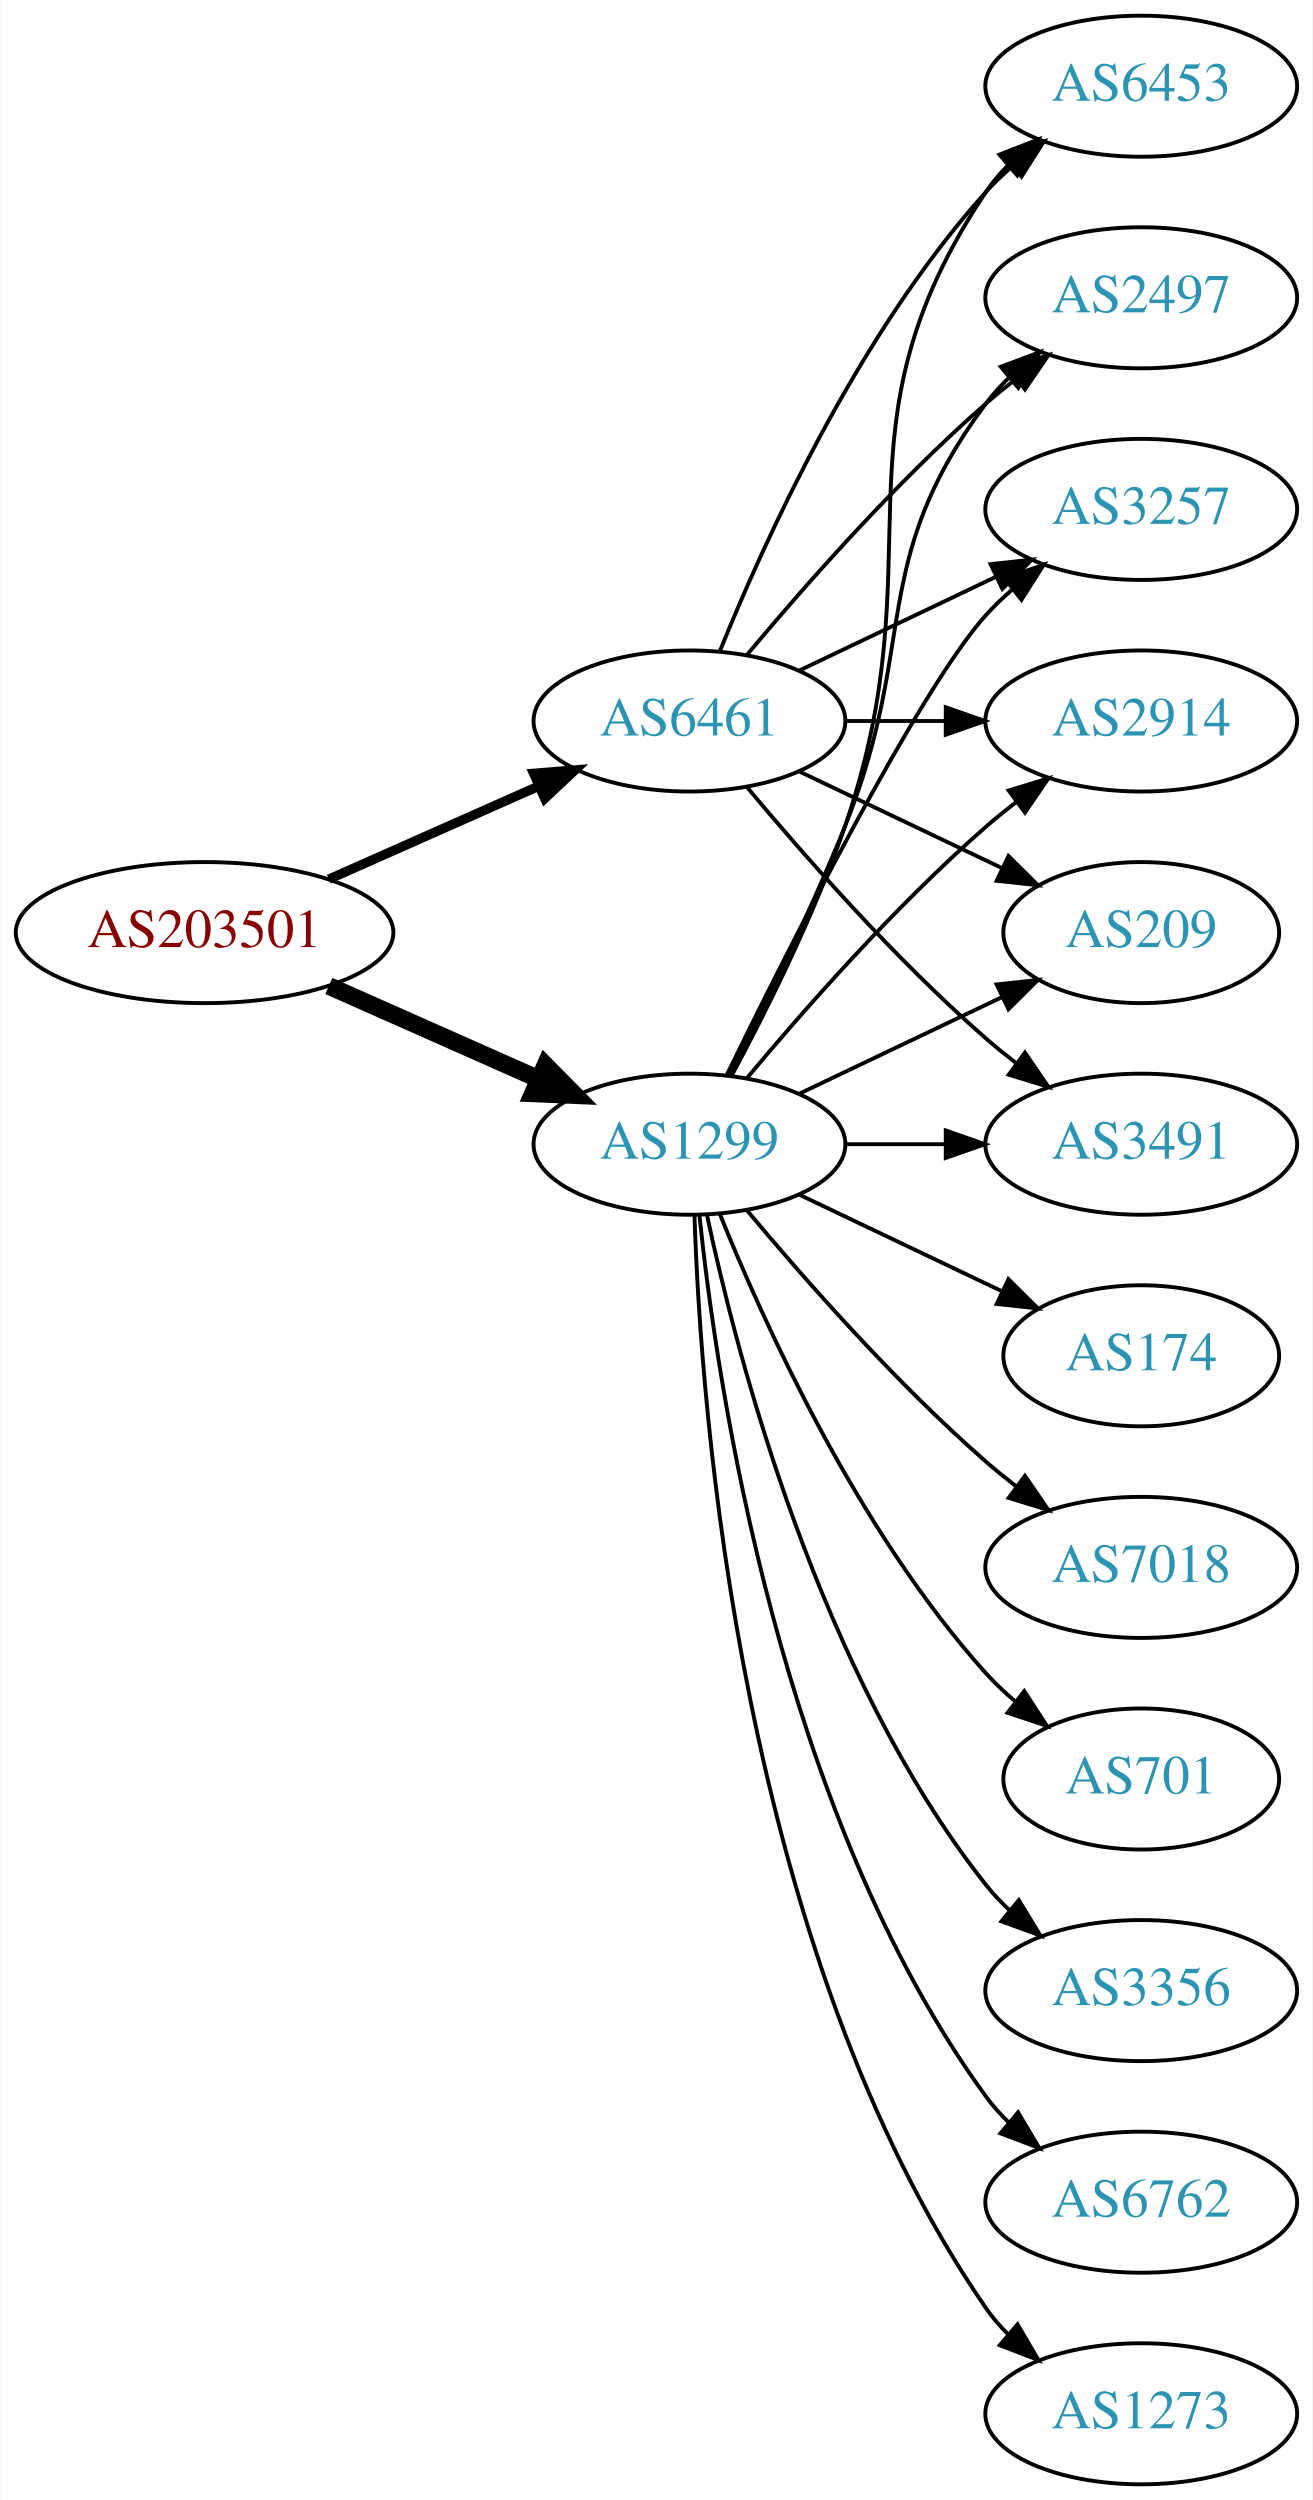
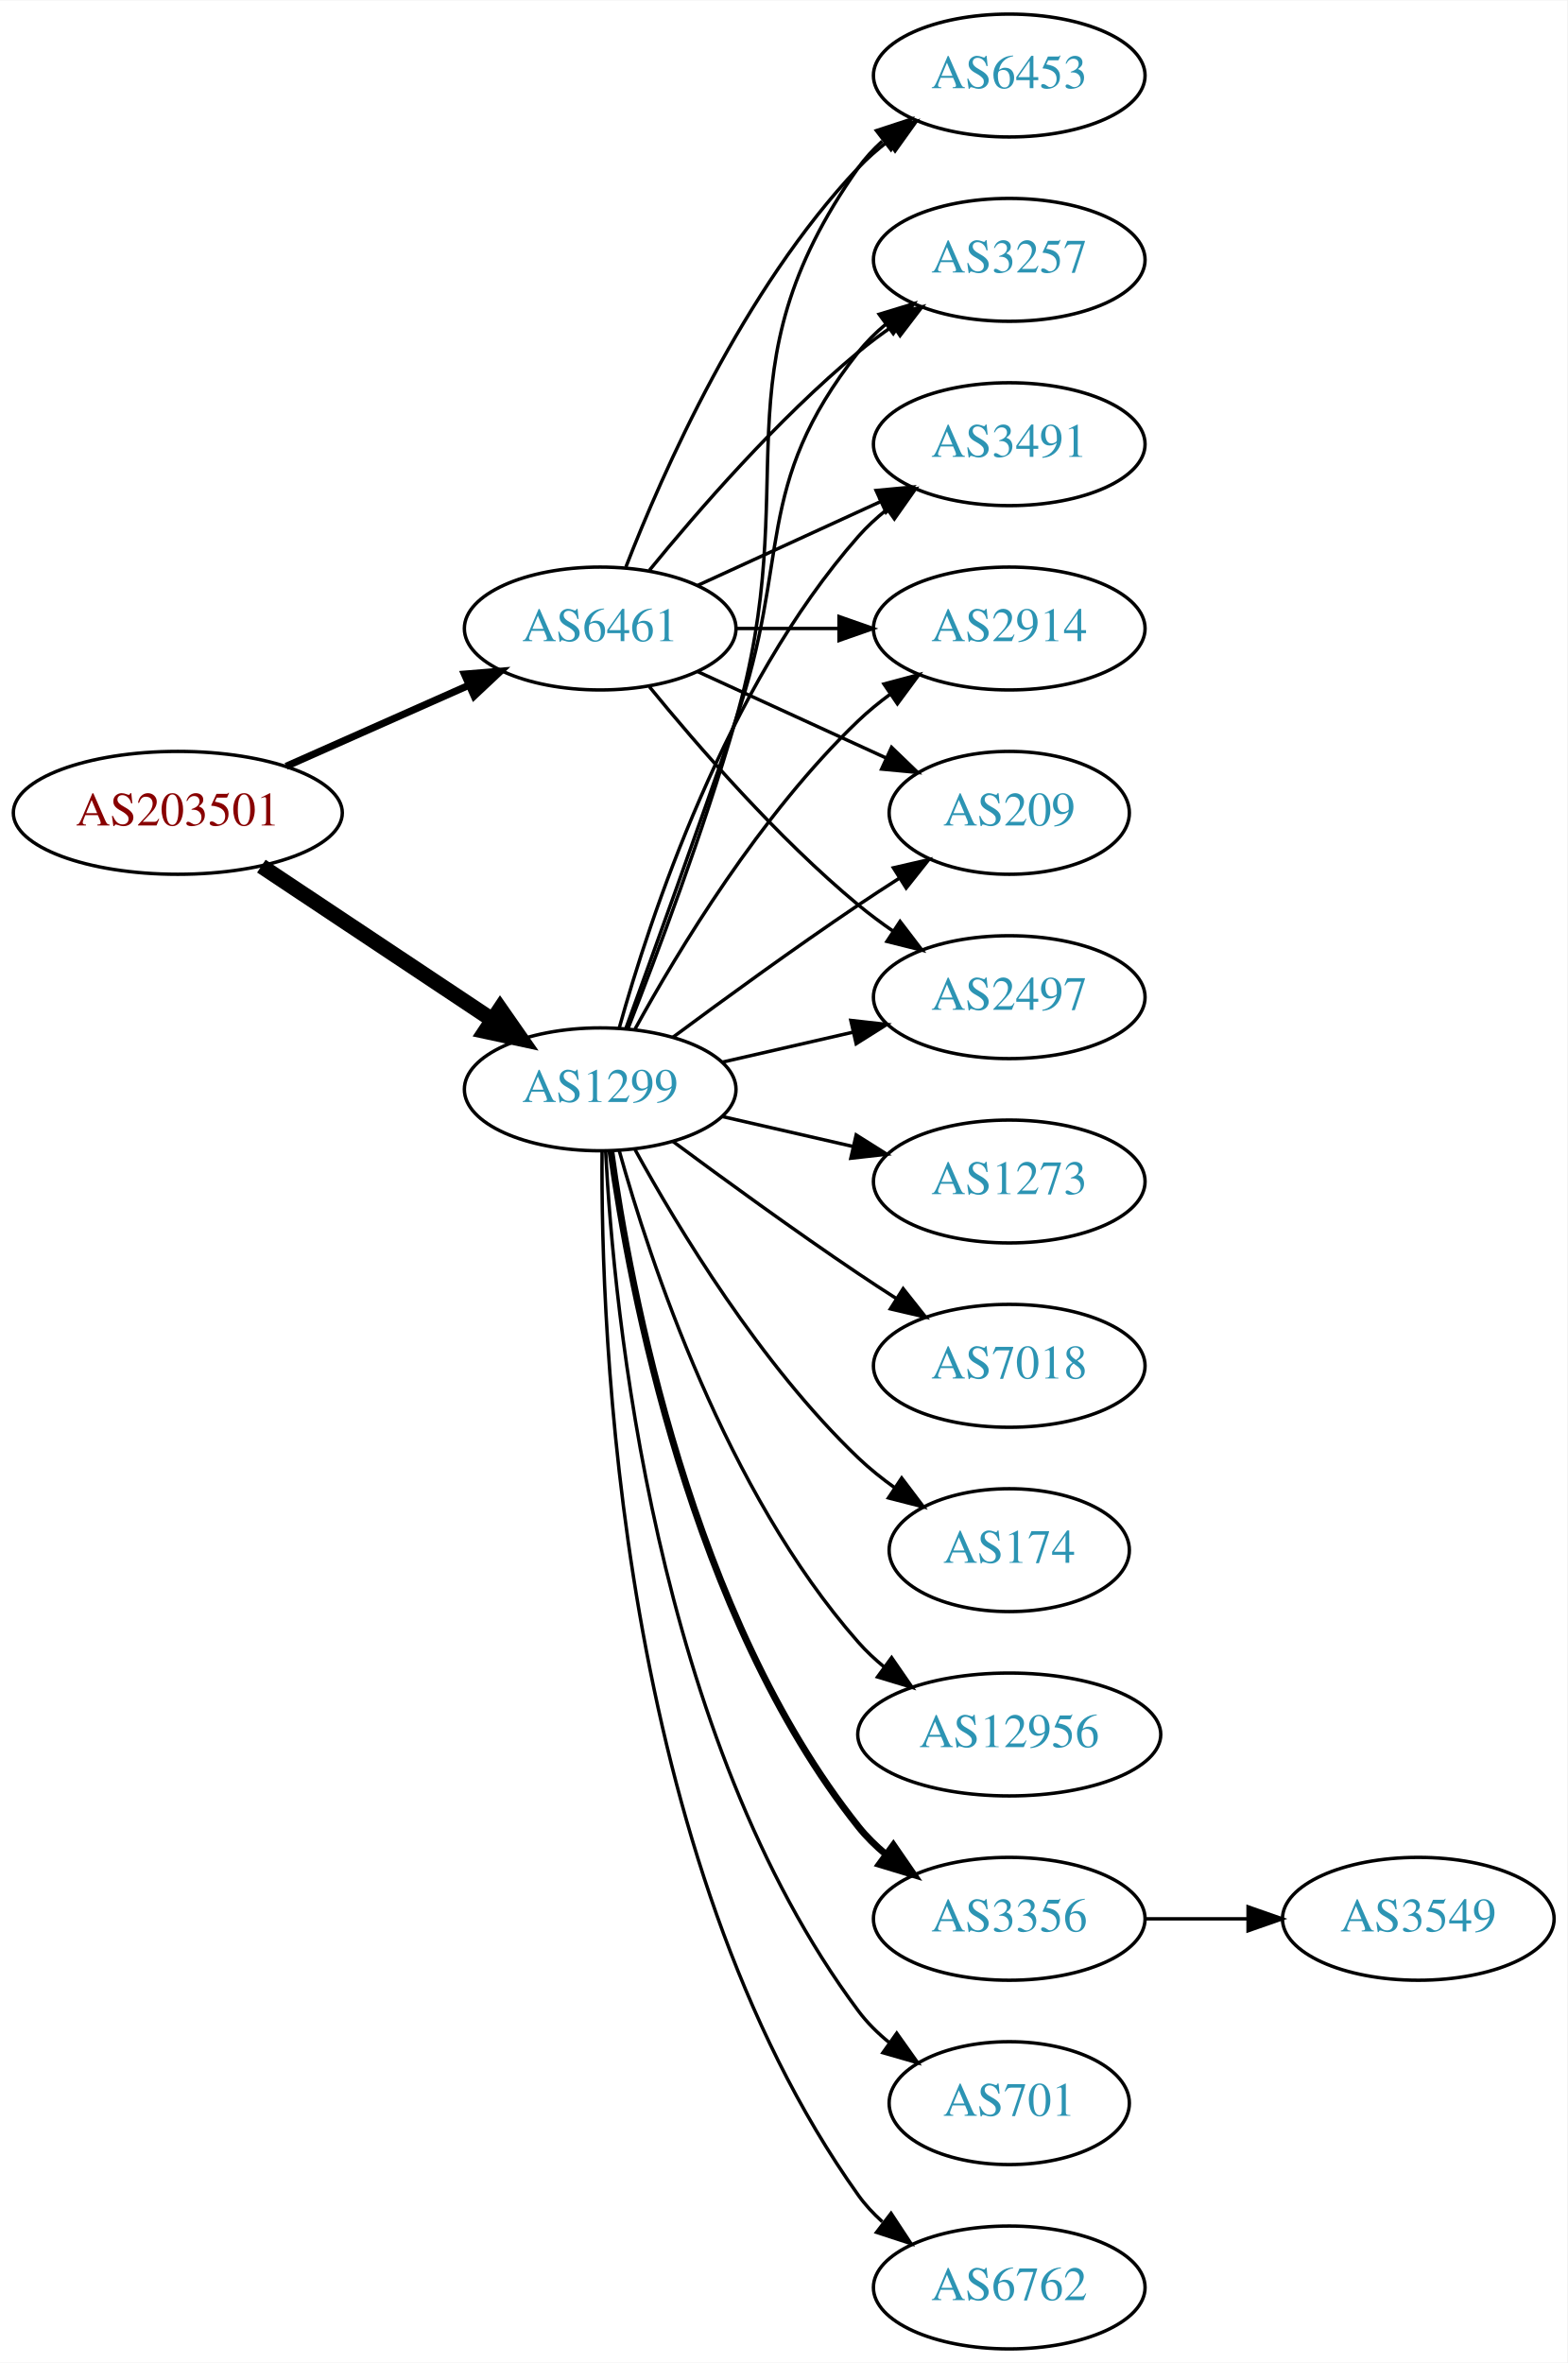
- <svg xmlns="http://www.w3.org/2000/svg" xmlns:xlink="http://www.w3.org/1999/xlink" width="335pt" height="638pt" viewBox="0.00 0.00 334.78 638.00">
-   <g id="graph0" class="graph" transform="scale(1 1) rotate(0) translate(4 634)">
-     <polygon fill="white" stroke="none" points="-4,4 -4,-634 330.777,-634 330.777,4 -4,4" />
+ <svg xmlns="http://www.w3.org/2000/svg" xmlns:xlink="http://www.w3.org/1999/xlink" width="459pt" height="692pt" viewBox="0.00 0.00 459.17 692.00">
+   <g id="graph0" class="graph" transform="scale(1 1) rotate(0) translate(4 688)">
+     <polygon fill="white" stroke="none" points="-4,4 -4,-688 455.17,-688 455.17,4 -4,4" />
    <g id="node1" class="node">
      <g id="a_node1">
        <a xlink:href="/asn/203501" xlink:title="AS203501 ~ Emarsys North America, Inc [AT]">
-           <ellipse fill="#ffffff" stroke="black" cx="48.096" cy="-396" rx="48.192" ry="18" />
-           <text text-anchor="middle" x="48.096" y="-392.3" font-family="Times,serif" font-size="14.00" fill="#880000">AS203501</text>
+           <ellipse fill="#ffffff" stroke="black" cx="48.096" cy="-450" rx="48.192" ry="18" />
+           <text text-anchor="middle" x="48.096" y="-446.3" font-family="Times,serif" font-size="14.00" fill="#880000">AS203501</text>
        </a>
      </g>
    </g>
    <g id="node2" class="node">
      <g id="a_node2">
        <a xlink:href="/asn/1299" xlink:title="AS1299 ~ Telia Carrier [EU]">
-           <ellipse fill="#ffffff" stroke="black" cx="171.838" cy="-342" rx="39.794" ry="18" />
-           <text text-anchor="middle" x="171.838" y="-338.3" font-family="Times,serif" font-size="14.00" fill="#2c94b3">AS1299</text>
+           <ellipse fill="#ffffff" stroke="black" cx="171.838" cy="-369" rx="39.794" ry="18" />
+           <text text-anchor="middle" x="171.838" y="-365.3" font-family="Times,serif" font-size="14.00" fill="#2c94b3">AS1299</text>
        </a>
      </g>
    </g>
    <g id="edge1" class="edge">
-       <path fill="none" stroke="black" stroke-width="4.5" d="M79.816,-382.374C96.101,-375.15 116.238,-366.219 133.427,-358.594" />
-       <polygon fill="black" stroke="black" stroke-width="4.5" points="135.086,-362.166 142.631,-354.512 131.893,-354.967 135.086,-362.166" />
+       <path fill="none" stroke="black" stroke-width="4.5" d="M72.569,-434.382C91.795,-421.591 119.147,-403.392 140.115,-389.441" />
+       <polygon fill="black" stroke="black" stroke-width="4.5" points="142.523,-392.568 148.668,-383.751 138.161,-386.012 142.523,-392.568" />
    </g>
    <g id="node3" class="node">
      <g id="a_node3">
        <a xlink:href="/asn/6461" xlink:title="AS6461 ~ Zayo Bandwidth [US]">
-           <ellipse fill="#ffffff" stroke="black" cx="171.838" cy="-450" rx="39.794" ry="18" />
-           <text text-anchor="middle" x="171.838" y="-446.3" font-family="Times,serif" font-size="14.00" fill="#2c94b3">AS6461</text>
+           <ellipse fill="#ffffff" stroke="black" cx="171.838" cy="-504" rx="39.794" ry="18" />
+           <text text-anchor="middle" x="171.838" y="-500.3" font-family="Times,serif" font-size="14.00" fill="#2c94b3">AS6461</text>
        </a>
      </g>
    </g>
    <g id="edge2" class="edge">
-       <path fill="none" stroke="black" stroke-width="2.423" d="M79.816,-409.626C96.101,-416.85 116.238,-425.781 133.427,-433.406" />
-       <polygon fill="black" stroke="black" stroke-width="2.423" points="132.07,-436.633 142.631,-437.488 134.909,-430.234 132.07,-436.633" />
+       <path fill="none" stroke="black" stroke-width="2.1" d="M79.816,-463.626C96.101,-470.85 116.238,-479.781 133.427,-487.406" />
+       <polygon fill="black" stroke="black" stroke-width="2.1" points="132.07,-490.633 142.631,-491.488 134.909,-484.234 132.07,-490.633" />
    </g>
    <g id="node4" class="node">
      <g id="a_node4">
-         <a xlink:href="/asn/174" xlink:title="AS174 ~ Cogent Communications [US]">
-           <ellipse fill="#ffffff" stroke="black" cx="287.131" cy="-288" rx="35.194" ry="18" />
-           <text text-anchor="middle" x="287.131" y="-284.3" font-family="Times,serif" font-size="14.00" fill="#2c94b3">AS174</text>
+         <a xlink:href="/asn/2914" xlink:title="AS2914 ~ NTT America, Inc. [US]">
+           <ellipse fill="#ffffff" stroke="black" cx="291.681" cy="-504" rx="39.794" ry="18" />
+           <text text-anchor="middle" x="291.681" y="-500.3" font-family="Times,serif" font-size="14.00" fill="#2c94b3">AS2914</text>
        </a>
      </g>
    </g>
    <g id="edge3" class="edge">
-       <path fill="none" stroke="black" d="M199.974,-329.066C215.406,-321.71 234.892,-312.423 251.427,-304.541" />
-       <polygon fill="black" stroke="black" points="253.247,-307.551 260.769,-300.089 250.236,-301.232 253.247,-307.551" />
+       <path fill="none" stroke="black" d="M182.079,-386.713C194.625,-409.561 218.802,-449.611 247.484,-477 250.353,-479.739 253.542,-482.347 256.851,-484.785" />
+       <polygon fill="black" stroke="black" points="254.974,-487.742 265.21,-490.477 258.914,-481.956 254.974,-487.742" />
    </g>
    <g id="node5" class="node">
      <g id="a_node5">
-         <a xlink:href="/asn/6453" xlink:title="AS6453 ~ TATA COMMUNICATIONS (AMERICA) INC [US]">
-           <ellipse fill="#ffffff" stroke="black" cx="287.131" cy="-612" rx="39.794" ry="18" />
-           <text text-anchor="middle" x="287.131" y="-608.3" font-family="Times,serif" font-size="14.00" fill="#2c94b3">AS6453</text>
+         <a xlink:href="/asn/209" xlink:title="AS209 ~ CenturyLink Communications, LLC [US]">
+           <ellipse fill="#ffffff" stroke="black" cx="291.681" cy="-450" rx="35.194" ry="18" />
+           <text text-anchor="middle" x="291.681" y="-446.3" font-family="Times,serif" font-size="14.00" fill="#2c94b3">AS209</text>
        </a>
      </g>
    </g>
    <g id="edge4" class="edge">
-       <path fill="none" stroke="black" d="M182.631,-359.526C191.268,-375.611 203.665,-400.315 211.484,-423 235.519,-492.731 206.46,-523.706 247.484,-585 249.106,-587.423 251.025,-589.695 253.127,-591.81" />
-       <polygon fill="black" stroke="black" points="250.94,-594.546 260.812,-598.393 255.494,-589.229 250.94,-594.546" />
+       <path fill="none" stroke="black" d="M193.168,-384.277C208.031,-395.304 228.775,-410.407 247.484,-423 251.302,-425.569 255.352,-428.21 259.382,-430.786" />
+       <polygon fill="black" stroke="black" points="257.751,-433.895 268.076,-436.271 261.486,-427.975 257.751,-433.895" />
    </g>
    <g id="node6" class="node">
      <g id="a_node6">
        <a xlink:href="/asn/2497" xlink:title="AS2497 ~ Internet Initiative Japan Inc. [JP]">
-           <ellipse fill="#ffffff" stroke="black" cx="287.131" cy="-558" rx="39.794" ry="18" />
-           <text text-anchor="middle" x="287.131" y="-554.3" font-family="Times,serif" font-size="14.00" fill="#2c94b3">AS2497</text>
+           <ellipse fill="#ffffff" stroke="black" cx="291.681" cy="-396" rx="39.794" ry="18" />
+           <text text-anchor="middle" x="291.681" y="-392.3" font-family="Times,serif" font-size="14.00" fill="#2c94b3">AS2497</text>
        </a>
      </g>
    </g>
    <g id="edge5" class="edge">
-       <path fill="none" stroke="black" d="M181.919,-359.417C190.187,-375.634 202.449,-400.603 211.484,-423 230.414,-469.922 217.213,-490.458 247.484,-531 249.229,-533.336 251.236,-535.545 253.4,-537.617" />
-       <polygon fill="black" stroke="black" points="251.277,-540.405 261.2,-544.118 255.759,-535.027 251.277,-540.405" />
+       <path fill="none" stroke="black" d="M207.557,-376.955C219.557,-379.704 233.178,-382.825 245.871,-385.733" />
+       <polygon fill="black" stroke="black" points="245.273,-389.187 255.802,-388.009 246.836,-382.364 245.273,-389.187" />
    </g>
    <g id="node7" class="node">
      <g id="a_node7">
-         <a xlink:href="/asn/3257" xlink:title="AS3257 ~ GTT [DE]">
-           <ellipse fill="#ffffff" stroke="black" cx="287.131" cy="-504" rx="39.794" ry="18" />
-           <text text-anchor="middle" x="287.131" y="-500.3" font-family="Times,serif" font-size="14.00" fill="#2c94b3">AS3257</text>
+         <a xlink:href="/asn/6453" xlink:title="AS6453 ~ TATA COMMUNICATIONS (AMERICA) INC [US]">
+           <ellipse fill="#ffffff" stroke="black" cx="291.681" cy="-666" rx="39.794" ry="18" />
+           <text text-anchor="middle" x="291.681" y="-662.3" font-family="Times,serif" font-size="14.00" fill="#2c94b3">AS6453</text>
        </a>
      </g>
    </g>
    <g id="edge6" class="edge">
-       <path fill="none" stroke="black" d="M181.276,-359.511C196.894,-391.509 230.281,-457.893 247.484,-477 249.487,-479.224 251.706,-481.363 254.038,-483.397" />
-       <polygon fill="black" stroke="black" points="252.236,-486.433 262.257,-489.873 256.569,-480.935 252.236,-486.433" />
+       <path fill="none" stroke="black" d="M179.959,-386.739C188.295,-407.956 202.146,-444.666 211.484,-477 231.949,-547.86 204.905,-578.775 247.484,-639 249.476,-641.816 251.863,-644.401 254.479,-646.76" />
+       <polygon fill="black" stroke="black" points="252.778,-649.865 262.847,-653.162 257.031,-644.306 252.778,-649.865" />
    </g>
    <g id="node8" class="node">
      <g id="a_node8">
-         <a xlink:href="/asn/7018" xlink:title="AS7018 ~ AT&amp;T Services, Inc. [US]">
-           <ellipse fill="#ffffff" stroke="black" cx="287.131" cy="-234" rx="39.794" ry="18" />
-           <text text-anchor="middle" x="287.131" y="-230.3" font-family="Times,serif" font-size="14.00" fill="#2c94b3">AS7018</text>
+         <a xlink:href="/asn/3356" xlink:title="AS3356 ~ Level 3 Parent, LLC [US]">
+           <ellipse fill="#ffffff" stroke="black" cx="291.681" cy="-126" rx="39.794" ry="18" />
+           <text text-anchor="middle" x="291.681" y="-122.3" font-family="Times,serif" font-size="14.00" fill="#2c94b3">AS3356</text>
        </a>
      </g>
    </g>
    <g id="edge7" class="edge">
-       <path fill="none" stroke="black" d="M186.468,-325.183C200.751,-308.071 224.297,-281.255 247.484,-261 249.95,-258.846 252.589,-256.706 255.286,-254.628" />
-       <polygon fill="black" stroke="black" points="257.459,-257.375 263.44,-248.63 253.311,-251.736 257.459,-257.375" />
+       <path fill="none" stroke="black" stroke-width="2" d="M174.977,-350.83C180.477,-311.026 198.303,-214.767 247.484,-153 249.826,-150.06 252.58,-147.351 255.546,-144.879" />
+       <polygon fill="black" stroke="black" stroke-width="2" points="257.738,-147.612 263.752,-138.89 253.611,-141.958 257.738,-147.612" />
    </g>
    <g id="node9" class="node">
      <g id="a_node9">
        <a xlink:href="/asn/701" xlink:title="AS701 ~ UUNET [US]">
-           <ellipse fill="#ffffff" stroke="black" cx="287.131" cy="-180" rx="35.194" ry="18" />
-           <text text-anchor="middle" x="287.131" y="-176.3" font-family="Times,serif" font-size="14.00" fill="#2c94b3">AS701</text>
+           <ellipse fill="#ffffff" stroke="black" cx="291.681" cy="-72" rx="35.194" ry="18" />
+           <text text-anchor="middle" x="291.681" y="-68.3" font-family="Times,serif" font-size="14.00" fill="#2c94b3">AS701</text>
        </a>
      </g>
    </g>
    <g id="edge8" class="edge">
-       <path fill="none" stroke="black" d="M179.586,-324.213C190.637,-296.757 214.69,-243.422 247.484,-207 249.8,-204.428 252.405,-201.97 255.14,-199.657" />
-       <polygon fill="black" stroke="black" points="257.279,-202.428 263.064,-193.552 253.006,-196.883 257.279,-202.428" />
+       <path fill="none" stroke="black" d="M173.43,-350.977C175.806,-304.588 187.724,-179.107 247.484,-99 250.043,-95.571 253.176,-92.474 256.577,-89.705" />
+       <polygon fill="black" stroke="black" points="258.716,-92.479 264.85,-83.841 254.668,-86.769 258.716,-92.479" />
    </g>
    <g id="node10" class="node">
      <g id="a_node10">
-         <a xlink:href="/asn/3356" xlink:title="AS3356 ~ Level 3 Parent, LLC [US]">
-           <ellipse fill="#ffffff" stroke="black" cx="287.131" cy="-126" rx="39.794" ry="18" />
-           <text text-anchor="middle" x="287.131" y="-122.3" font-family="Times,serif" font-size="14.00" fill="#2c94b3">AS3356</text>
+         <a xlink:href="/asn/6762" xlink:title="AS6762 ~ TELECOM ITALIA SPARKLE S.p.A. [IT]">
+           <ellipse fill="#ffffff" stroke="black" cx="291.681" cy="-18" rx="39.794" ry="18" />
+           <text text-anchor="middle" x="291.681" y="-14.3" font-family="Times,serif" font-size="14.00" fill="#2c94b3">AS6762</text>
        </a>
      </g>
    </g>
    <g id="edge9" class="edge">
-       <path fill="none" stroke="black" d="M176.328,-323.84C183.959,-287.97 204.951,-206.845 247.484,-153 249.292,-150.712 251.345,-148.538 253.539,-146.49" />
-       <polygon fill="black" stroke="black" points="255.893,-149.086 261.399,-140.034 251.45,-143.677 255.893,-149.086" />
+       <path fill="none" stroke="black" d="M172.387,-350.937C171.967,-298.497 177.121,-143.707 247.484,-45 249.486,-42.191 251.881,-39.612 254.502,-37.257" />
+       <polygon fill="black" stroke="black" points="257.055,-39.712 262.879,-30.861 252.807,-34.148 257.055,-39.712" />
    </g>
    <g id="node11" class="node">
      <g id="a_node11">
-         <a xlink:href="/asn/6762" xlink:title="AS6762 ~ TELECOM ITALIA SPARKLE S.p.A. [IT]">
-           <ellipse fill="#ffffff" stroke="black" cx="287.131" cy="-72" rx="39.794" ry="18" />
-           <text text-anchor="middle" x="287.131" y="-68.3" font-family="Times,serif" font-size="14.00" fill="#2c94b3">AS6762</text>
+         <a xlink:href="/asn/3257" xlink:title="AS3257 ~ GTT [DE]">
+           <ellipse fill="#ffffff" stroke="black" cx="291.681" cy="-612" rx="39.794" ry="18" />
+           <text text-anchor="middle" x="291.681" y="-608.3" font-family="Times,serif" font-size="14.00" fill="#2c94b3">AS3257</text>
        </a>
      </g>
    </g>
    <g id="edge10" class="edge">
-       <path fill="none" stroke="black" d="M174.395,-323.744C178.865,-280.697 194.998,-171.06 247.484,-99 249.201,-96.643 251.188,-94.419 253.338,-92.337" />
-       <polygon fill="black" stroke="black" points="255.699,-94.925 261.112,-85.817 251.201,-89.561 255.699,-94.925" />
+       <path fill="none" stroke="black" d="M179.386,-386.921C187.171,-408.312 200.493,-445.19 211.484,-477 228.009,-524.822 216.186,-545.246 247.484,-585 249.809,-587.953 252.553,-590.67 255.512,-593.147" />
+       <polygon fill="black" stroke="black" points="253.572,-596.064 263.709,-599.145 257.705,-590.415 253.572,-596.064" />
    </g>
    <g id="node12" class="node">
      <g id="a_node12">
        <a xlink:href="/asn/1273" xlink:title="AS1273 ~ Vodafone Group PLC [EU]">
-           <ellipse fill="#ffffff" stroke="black" cx="287.131" cy="-18" rx="39.794" ry="18" />
-           <text text-anchor="middle" x="287.131" y="-14.3" font-family="Times,serif" font-size="14.00" fill="#2c94b3">AS1273</text>
+           <ellipse fill="#ffffff" stroke="black" cx="291.681" cy="-342" rx="39.794" ry="18" />
+           <text text-anchor="middle" x="291.681" y="-338.3" font-family="Times,serif" font-size="14.00" fill="#2c94b3">AS1273</text>
        </a>
      </g>
    </g>
    <g id="edge11" class="edge">
-       <path fill="none" stroke="black" d="M173.118,-323.839C174.716,-274.539 184.865,-135.825 247.484,-45 249.139,-42.599 251.082,-40.344 253.201,-38.24" />
-       <polygon fill="black" stroke="black" points="255.566,-40.823 260.917,-31.678 251.032,-35.49 255.566,-40.823" />
+       <path fill="none" stroke="black" d="M207.557,-361.045C219.557,-358.296 233.178,-355.175 245.871,-352.267" />
+       <polygon fill="black" stroke="black" points="246.836,-355.636 255.802,-349.991 245.273,-348.813 246.836,-355.636" />
    </g>
    <g id="node13" class="node">
      <g id="a_node13">
-         <a xlink:href="/asn/2914" xlink:title="AS2914 ~ NTT America, Inc. [US]">
-           <ellipse fill="#ffffff" stroke="black" cx="287.131" cy="-450" rx="39.794" ry="18" />
-           <text text-anchor="middle" x="287.131" y="-446.3" font-family="Times,serif" font-size="14.00" fill="#2c94b3">AS2914</text>
+         <a xlink:href="/asn/7018" xlink:title="AS7018 ~ AT&amp;T Services, Inc. [US]">
+           <ellipse fill="#ffffff" stroke="black" cx="291.681" cy="-288" rx="39.794" ry="18" />
+           <text text-anchor="middle" x="291.681" y="-284.3" font-family="Times,serif" font-size="14.00" fill="#2c94b3">AS7018</text>
        </a>
      </g>
    </g>
    <g id="edge12" class="edge">
-       <path fill="none" stroke="black" d="M186.468,-358.817C200.751,-375.929 224.297,-402.745 247.484,-423 249.95,-425.154 252.589,-427.294 255.286,-429.372" />
-       <polygon fill="black" stroke="black" points="253.311,-432.264 263.44,-435.37 257.459,-426.625 253.311,-432.264" />
+       <path fill="none" stroke="black" d="M193.168,-353.723C208.031,-342.696 228.775,-327.593 247.484,-315 251.033,-312.611 254.784,-310.161 258.532,-307.758" />
+       <polygon fill="black" stroke="black" points="260.6,-310.591 267.181,-302.288 256.858,-304.675 260.6,-310.591" />
    </g>
    <g id="node14" class="node">
      <g id="a_node14">
-         <a xlink:href="/asn/209" xlink:title="AS209 ~ CenturyLink Communications, LLC [US]">
-           <ellipse fill="#ffffff" stroke="black" cx="287.131" cy="-396" rx="35.194" ry="18" />
-           <text text-anchor="middle" x="287.131" y="-392.3" font-family="Times,serif" font-size="14.00" fill="#2c94b3">AS209</text>
+         <a xlink:href="/asn/174" xlink:title="AS174 ~ Cogent Communications [US]">
+           <ellipse fill="#ffffff" stroke="black" cx="291.681" cy="-234" rx="35.194" ry="18" />
+           <text text-anchor="middle" x="291.681" y="-230.3" font-family="Times,serif" font-size="14.00" fill="#2c94b3">AS174</text>
        </a>
      </g>
    </g>
    <g id="edge13" class="edge">
-       <path fill="none" stroke="black" d="M199.974,-354.934C215.406,-362.29 234.892,-371.577 251.427,-379.459" />
-       <polygon fill="black" stroke="black" points="250.236,-382.768 260.769,-383.911 253.247,-376.449 250.236,-382.768" />
+       <path fill="none" stroke="black" d="M182.079,-351.287C194.625,-328.439 218.802,-288.389 247.484,-261 250.738,-257.893 254.405,-254.954 258.192,-252.24" />
+       <polygon fill="black" stroke="black" points="260.169,-255.128 266.56,-246.678 256.294,-249.299 260.169,-255.128" />
    </g>
    <g id="node15" class="node">
      <g id="a_node15">
        <a xlink:href="/asn/3491" xlink:title="AS3491 ~ PCCW Global, Inc. [US]">
-           <ellipse fill="#ffffff" stroke="black" cx="287.131" cy="-342" rx="39.794" ry="18" />
-           <text text-anchor="middle" x="287.131" y="-338.3" font-family="Times,serif" font-size="14.00" fill="#2c94b3">AS3491</text>
+           <ellipse fill="#ffffff" stroke="black" cx="291.681" cy="-558" rx="39.794" ry="18" />
+           <text text-anchor="middle" x="291.681" y="-554.3" font-family="Times,serif" font-size="14.00" fill="#2c94b3">AS3491</text>
        </a>
      </g>
    </g>
    <g id="edge14" class="edge">
-       <path fill="none" stroke="black" d="M211.51,-342C219.713,-342 228.477,-342 237.009,-342" />
-       <polygon fill="black" stroke="black" points="237.248,-345.5 247.248,-342 237.248,-338.5 237.248,-345.5" />
+       <path fill="none" stroke="black" d="M177.411,-386.946C186.317,-418.995 208.601,-486.842 247.484,-531 249.968,-533.821 252.818,-536.449 255.844,-538.871" />
+       <polygon fill="black" stroke="black" points="253.961,-541.828 264.133,-544.791 258.029,-536.131 253.961,-541.828" />
+     </g>
+     <g id="node16" class="node">
+       <g id="a_node16">
+         <a xlink:href="/asn/12956" xlink:title="AS12956 ~ TELXIUS [ES]">
+           <ellipse fill="#ffffff" stroke="black" cx="291.681" cy="-180" rx="44.393" ry="18" />
+           <text text-anchor="middle" x="291.681" y="-176.3" font-family="Times,serif" font-size="14.00" fill="#2c94b3">AS12956</text>
+         </a>
+       </g>
+     </g>
+     <g id="edge15" class="edge">
+       <path fill="none" stroke="black" d="M177.411,-351.054C186.317,-319.005 208.601,-251.158 247.484,-207 249.775,-204.399 252.376,-201.962 255.14,-199.699" />
+       <polygon fill="black" stroke="black" points="257.218,-202.515 263.233,-193.792 253.092,-196.86 257.218,-202.515" />
+     </g>
+     <g id="edge20" class="edge">
+       <path fill="none" stroke="black" d="M211.751,-504C221.304,-504 231.654,-504 241.616,-504" />
+       <polygon fill="black" stroke="black" points="241.809,-507.5 251.809,-504 241.809,-500.5 241.809,-507.5" />
+     </g>
+     <g id="edge18" class="edge">
+       <path fill="none" stroke="black" d="M200.467,-491.339C216.883,-483.817 237.865,-474.202 255.461,-466.139" />
+       <polygon fill="black" stroke="black" points="257.206,-469.189 264.839,-461.842 254.29,-462.826 257.206,-469.189" />
+     </g>
+     <g id="edge21" class="edge">
+       <path fill="none" stroke="black" d="M186.257,-486.935C200.372,-469.625 223.786,-442.655 247.484,-423 250.701,-420.332 254.201,-417.73 257.772,-415.259" />
+       <polygon fill="black" stroke="black" points="259.695,-418.183 266.128,-409.764 255.85,-412.334 259.695,-418.183" />
    </g>
    <g id="edge19" class="edge">
-       <path fill="none" stroke="black" d="M179.586,-467.787C190.637,-495.243 214.69,-548.578 247.484,-585 249.487,-587.224 251.706,-589.363 254.038,-591.397" />
-       <polygon fill="black" stroke="black" points="252.236,-594.433 262.257,-597.873 256.569,-588.935 252.236,-594.433" />
+       <path fill="none" stroke="black" d="M179.361,-521.994C190.112,-549.728 213.769,-603.429 247.484,-639 250.07,-641.728 252.988,-644.294 256.056,-646.677" />
+       <polygon fill="black" stroke="black" points="254.21,-649.658 264.404,-652.543 258.234,-643.93 254.21,-649.658" />
+     </g>
+     <g id="edge17" class="edge">
+       <path fill="none" stroke="black" d="M186.257,-521.065C200.372,-538.375 223.786,-565.345 247.484,-585 250.701,-587.668 254.201,-590.27 257.772,-592.741" />
+       <polygon fill="black" stroke="black" points="255.85,-595.666 266.128,-598.236 259.695,-589.817 255.85,-595.666" />
+     </g>
+     <g id="edge22" class="edge">
+       <path fill="none" stroke="black" d="M200.467,-516.661C216.424,-523.973 236.694,-533.261 253.977,-541.181" />
+       <polygon fill="black" stroke="black" points="252.676,-544.435 263.225,-545.419 255.592,-538.071 252.676,-544.435" />
+     </g>
+     <g id="node17" class="node">
+       <g id="a_node17">
+         <a xlink:href="/asn/3549" xlink:title="AS3549 ~ Level 3 Parent, LLC [US]">
+           <ellipse fill="#ffffff" stroke="black" cx="411.523" cy="-126" rx="39.794" ry="18" />
+           <text text-anchor="middle" x="411.523" y="-122.3" font-family="Times,serif" font-size="14.00" fill="#2c94b3">AS3549</text>
+         </a>
+       </g>
    </g>
    <g id="edge16" class="edge">
-       <path fill="none" stroke="black" d="M186.468,-466.817C200.751,-483.929 224.297,-510.745 247.484,-531 249.95,-533.154 252.589,-535.294 255.286,-537.372" />
-       <polygon fill="black" stroke="black" points="253.311,-540.264 263.44,-543.37 257.459,-534.625 253.311,-540.264" />
-     </g>
-     <g id="edge15" class="edge">
-       <path fill="none" stroke="black" d="M199.974,-462.934C214.968,-470.081 233.789,-479.052 250.013,-486.785" />
-       <polygon fill="black" stroke="black" points="248.683,-490.028 259.216,-491.171 251.695,-483.709 248.683,-490.028" />
-     </g>
-     <g id="edge18" class="edge">
-       <path fill="none" stroke="black" d="M211.51,-450C219.713,-450 228.477,-450 237.009,-450" />
-       <polygon fill="black" stroke="black" points="237.248,-453.5 247.248,-450 237.248,-446.5 237.248,-453.5" />
-     </g>
-     <g id="edge17" class="edge">
-       <path fill="none" stroke="black" d="M199.974,-437.066C215.406,-429.71 234.892,-420.423 251.427,-412.541" />
-       <polygon fill="black" stroke="black" points="253.247,-415.551 260.769,-408.089 250.236,-409.232 253.247,-415.551" />
-     </g>
-     <g id="edge20" class="edge">
-       <path fill="none" stroke="black" d="M186.468,-433.183C200.751,-416.071 224.297,-389.255 247.484,-369 249.95,-366.846 252.589,-364.706 255.286,-362.628" />
-       <polygon fill="black" stroke="black" points="257.459,-365.375 263.44,-356.63 253.311,-359.736 257.459,-365.375" />
+       <path fill="none" stroke="black" d="M331.593,-126C341.146,-126 351.496,-126 361.459,-126" />
+       <polygon fill="black" stroke="black" points="361.651,-129.5 371.651,-126 361.651,-122.5 361.651,-129.5" />
    </g>
  </g>
</svg>
